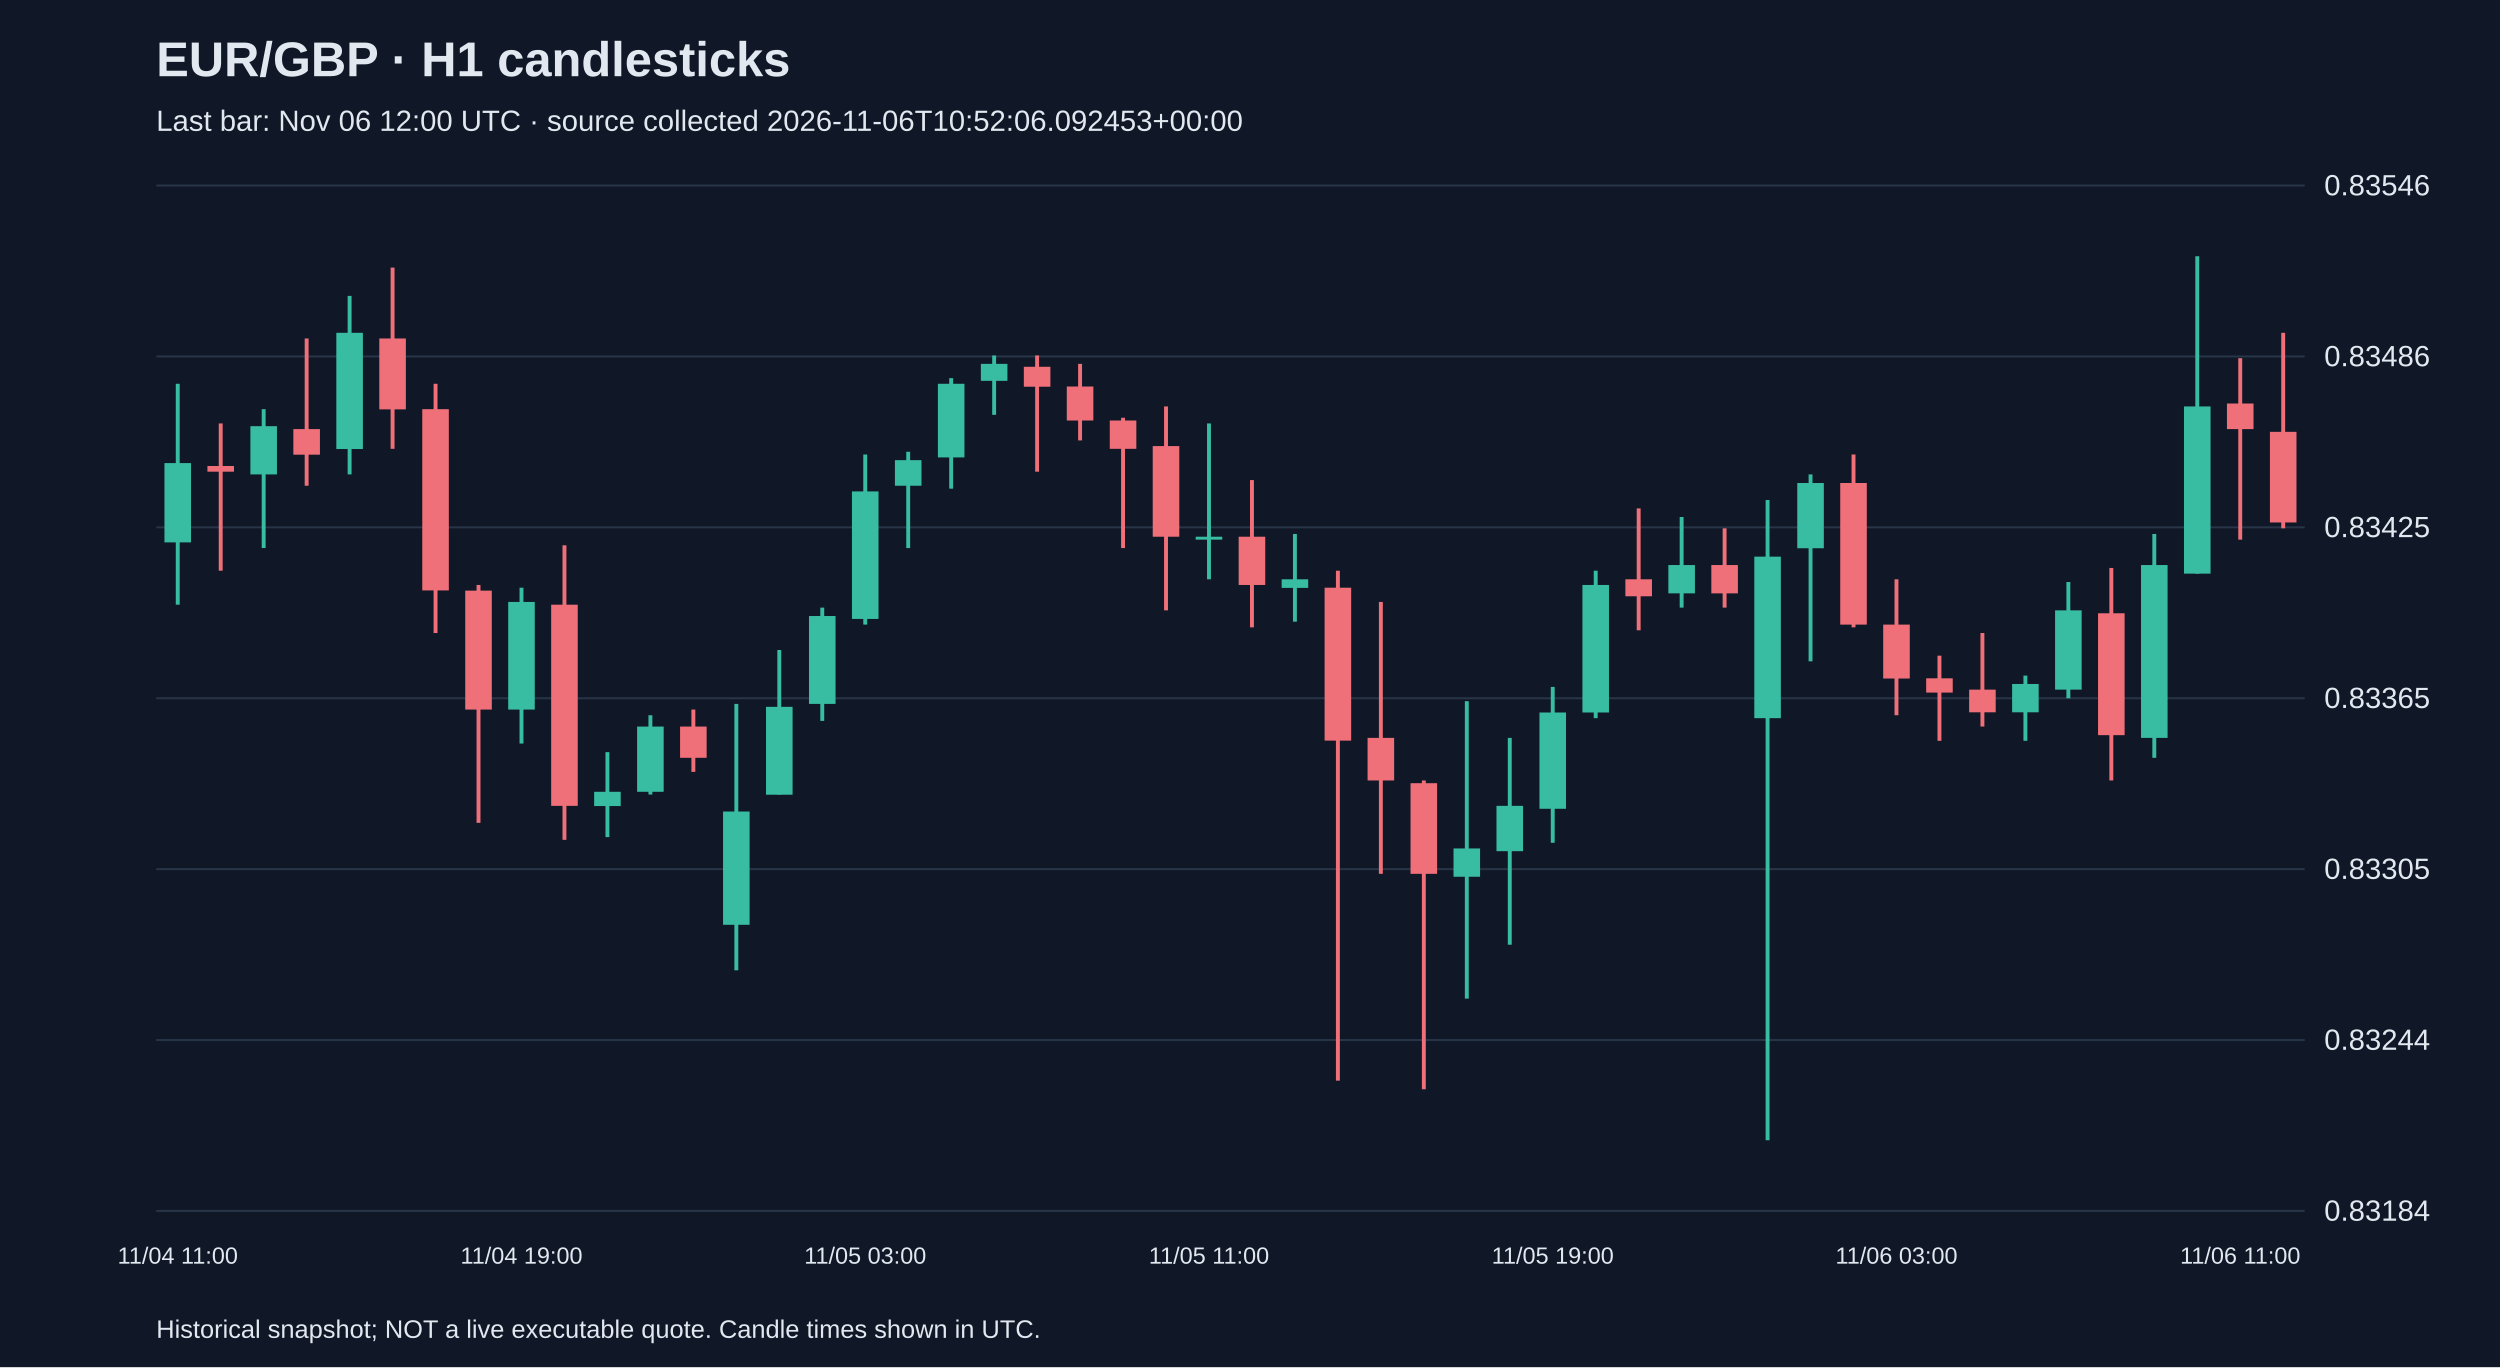
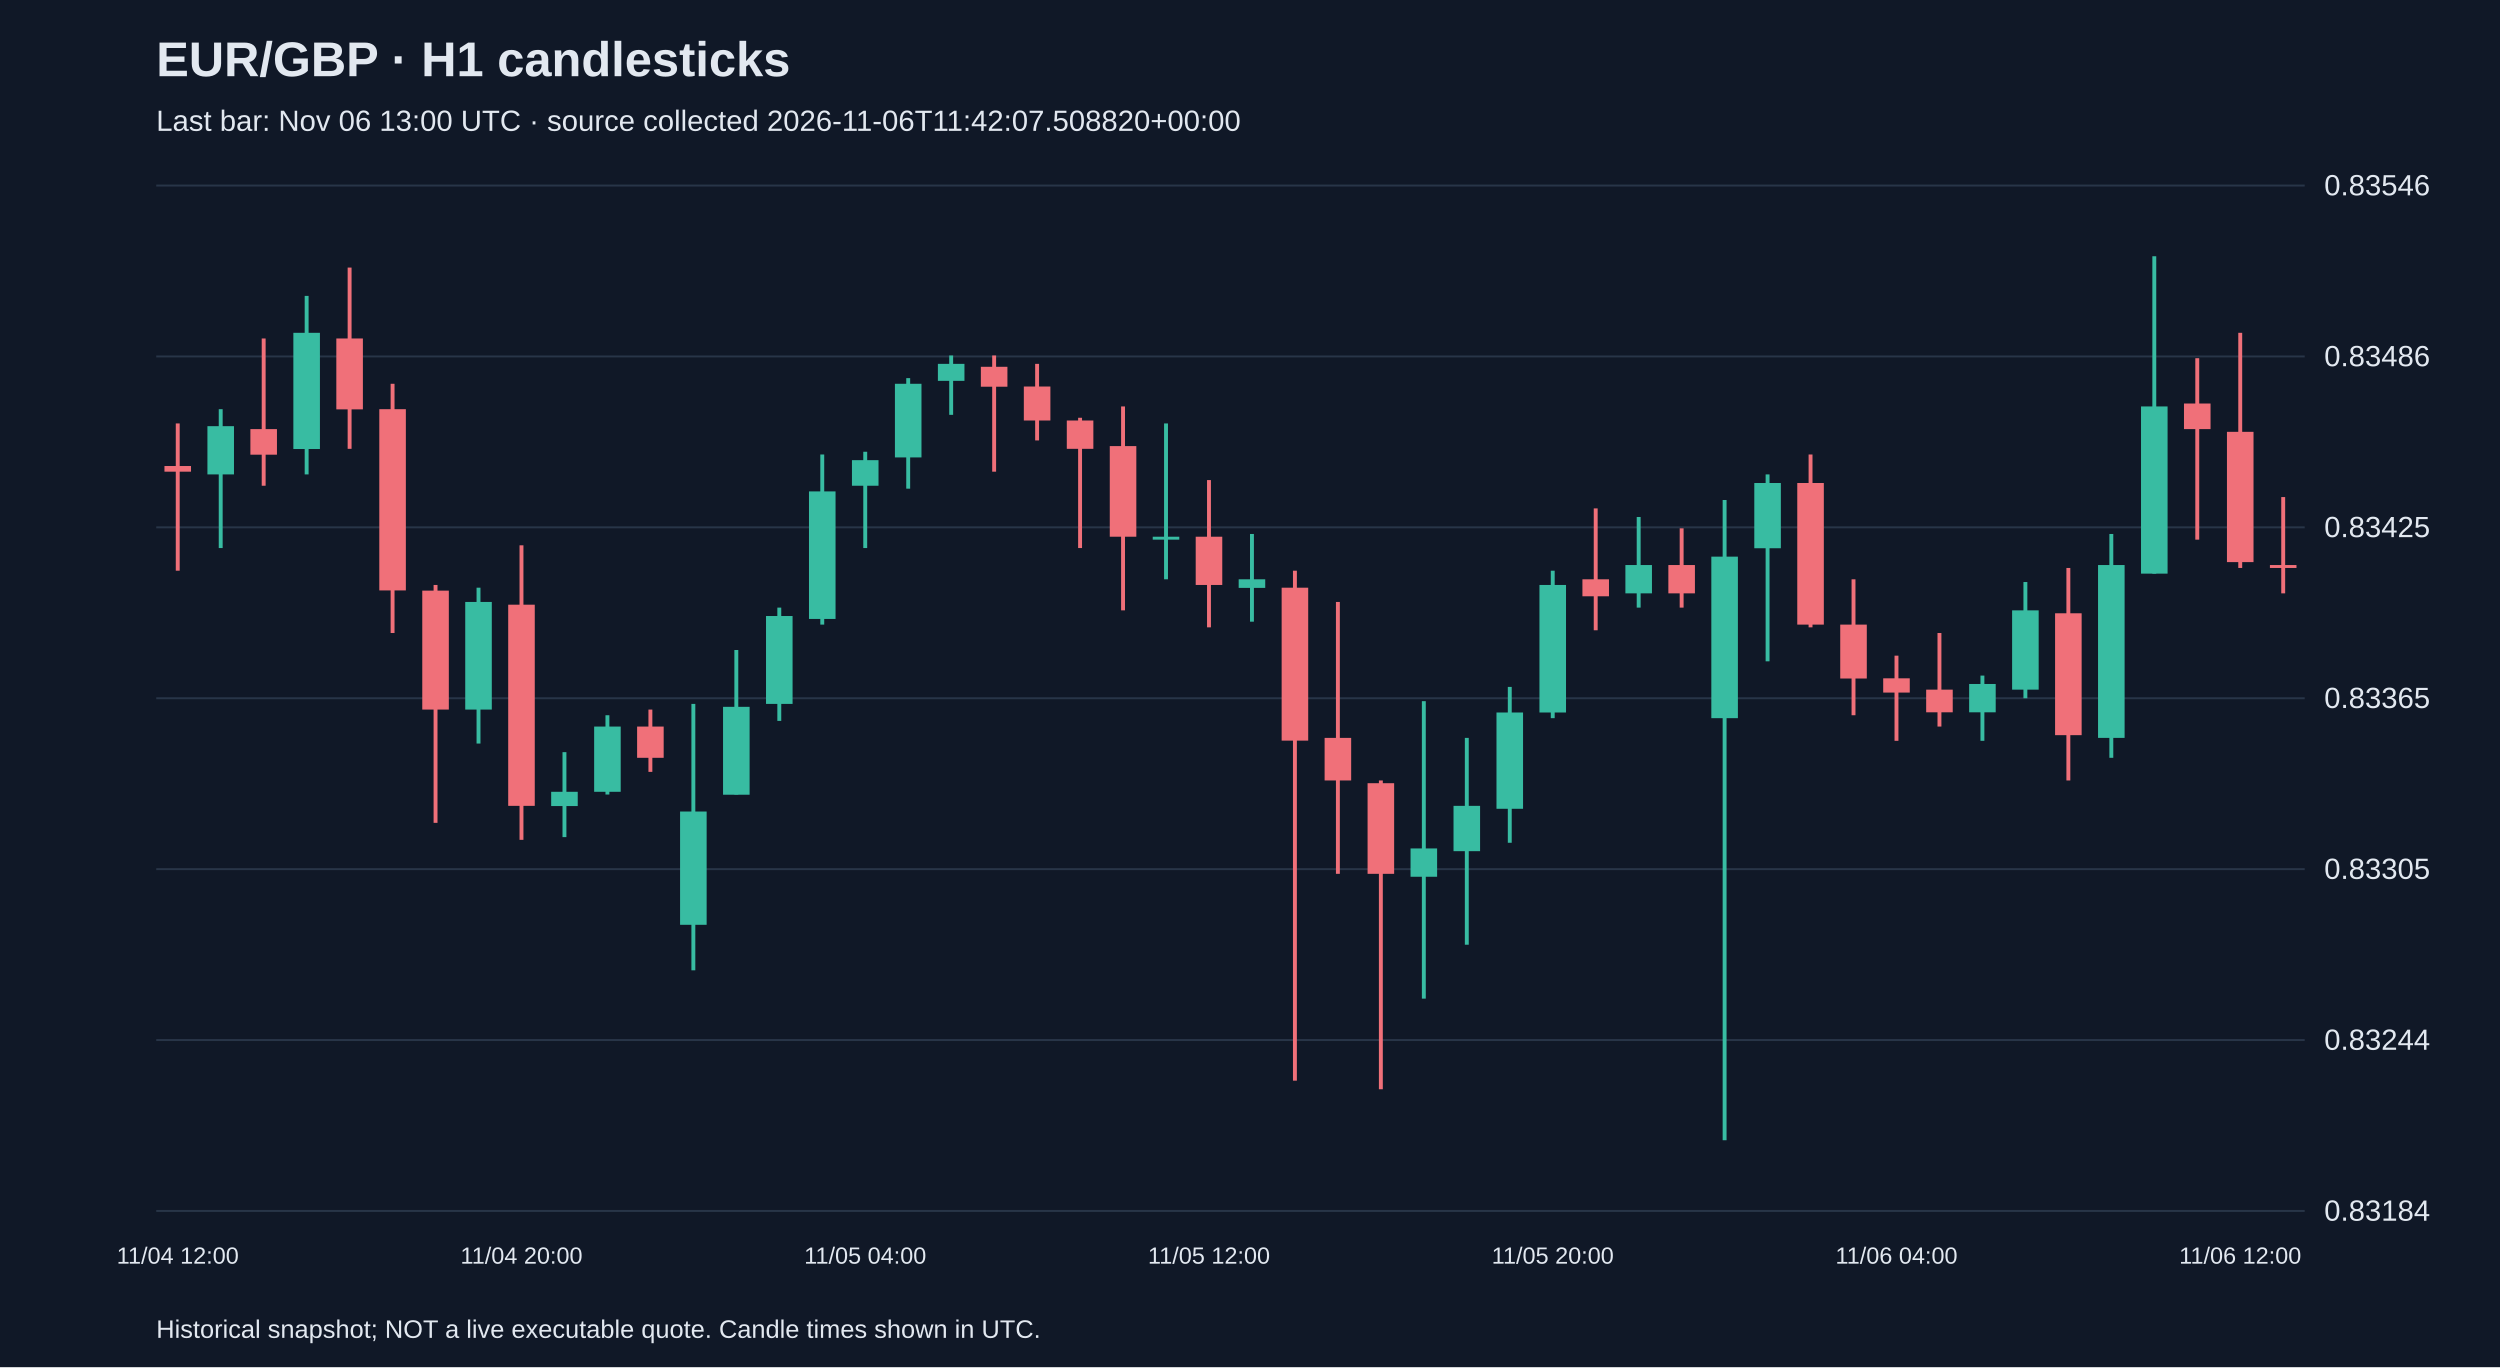
<svg xmlns="http://www.w3.org/2000/svg" viewBox="0 0 1280 700">
  <rect width="100%" height="100%" fill="#101827" />
  <style>text{font-family:Arial,sans-serif;fill:#e2e8f0}</style>
  <text x="80" y="39" font-size="25" font-weight="bold">EUR/GBP · H1 candlesticks</text>
-   <text x="80" y="67" font-size="15" fill="#a6b1c5">Last bar: Nov 06 12:00 UTC · source collected 2026-11-06T10:52:06.092453+00:00</text>
+   <text x="80" y="67" font-size="15" fill="#a6b1c5">Last bar: Nov 06 13:00 UTC · source collected 2026-11-06T11:42:07.508820+00:00</text>
  <line x1="80" y1="620.0" x2="1180" y2="620.0" stroke="#283548" />
  <text x="1190" y="625.0" font-size="15">0.83184</text>
  <line x1="80" y1="532.5" x2="1180" y2="532.5" stroke="#283548" />
  <text x="1190" y="537.5" font-size="15">0.83244</text>
  <line x1="80" y1="445.0" x2="1180" y2="445.0" stroke="#283548" />
  <text x="1190" y="450.0" font-size="15">0.83305</text>
  <line x1="80" y1="357.5" x2="1180" y2="357.5" stroke="#283548" />
  <text x="1190" y="362.5" font-size="15">0.83365</text>
  <line x1="80" y1="270.0" x2="1180" y2="270.0" stroke="#283548" />
  <text x="1190" y="275.0" font-size="15">0.83425</text>
  <line x1="80" y1="182.5" x2="1180" y2="182.5" stroke="#283548" />
  <text x="1190" y="187.5" font-size="15">0.83486</text>
  <line x1="80" y1="95.0" x2="1180" y2="95.0" stroke="#283548" />
  <text x="1190" y="100.0" font-size="15">0.83546</text>
-   <line x1="91.0" y1="196.5" x2="91.0" y2="309.6" stroke="#38bca2" stroke-width="2" />
-   <rect x="84.2" y="237.1" width="13.6" height="40.6" fill="#38bca2" />
-   <text x="91.0" y="647" text-anchor="middle" font-size="12">11/04 11:00</text>
-   <line x1="113.0" y1="216.8" x2="113.0" y2="292.2" stroke="#f07079" stroke-width="2" />
-   <rect x="106.2" y="238.6" width="13.6" height="2.9" fill="#f07079" />
-   <line x1="135.0" y1="209.5" x2="135.0" y2="280.6" stroke="#38bca2" stroke-width="2" />
-   <rect x="128.2" y="218.2" width="13.6" height="24.7" fill="#38bca2" />
-   <line x1="157.0" y1="173.3" x2="157.0" y2="248.7" stroke="#f07079" stroke-width="2" />
-   <rect x="150.2" y="219.7" width="13.6" height="13.1" fill="#f07079" />
-   <line x1="179.0" y1="151.5" x2="179.0" y2="242.9" stroke="#38bca2" stroke-width="2" />
-   <rect x="172.2" y="170.4" width="13.6" height="59.5" fill="#38bca2" />
-   <line x1="201.0" y1="137.0" x2="201.0" y2="229.8" stroke="#f07079" stroke-width="2" />
-   <rect x="194.2" y="173.3" width="13.6" height="36.3" fill="#f07079" />
-   <line x1="223.0" y1="196.5" x2="223.0" y2="324.1" stroke="#f07079" stroke-width="2" />
-   <rect x="216.2" y="209.5" width="13.6" height="92.8" fill="#f07079" />
-   <line x1="245.0" y1="299.5" x2="245.0" y2="421.3" stroke="#f07079" stroke-width="2" />
-   <rect x="238.2" y="302.4" width="13.6" height="60.9" fill="#f07079" />
-   <line x1="267.0" y1="300.9" x2="267.0" y2="380.7" stroke="#38bca2" stroke-width="2" />
-   <rect x="260.2" y="308.2" width="13.6" height="55.1" fill="#38bca2" />
-   <text x="267.0" y="647" text-anchor="middle" font-size="12">11/04 19:00</text>
-   <line x1="289.0" y1="279.2" x2="289.0" y2="430.0" stroke="#f07079" stroke-width="2" />
-   <rect x="282.2" y="309.6" width="13.6" height="103.0" fill="#f07079" />
-   <line x1="311.0" y1="385.1" x2="311.0" y2="428.6" stroke="#38bca2" stroke-width="2" />
-   <rect x="304.2" y="405.4" width="13.6" height="7.3" fill="#38bca2" />
-   <line x1="333.0" y1="366.2" x2="333.0" y2="406.8" stroke="#38bca2" stroke-width="2" />
-   <rect x="326.2" y="372.0" width="13.6" height="33.4" fill="#38bca2" />
-   <line x1="355.0" y1="363.3" x2="355.0" y2="395.2" stroke="#f07079" stroke-width="2" />
-   <rect x="348.2" y="372.0" width="13.6" height="16.0" fill="#f07079" />
-   <line x1="377.0" y1="360.4" x2="377.0" y2="496.8" stroke="#38bca2" stroke-width="2" />
-   <rect x="370.2" y="415.5" width="13.6" height="58.0" fill="#38bca2" />
-   <line x1="399.0" y1="332.8" x2="399.0" y2="406.8" stroke="#38bca2" stroke-width="2" />
-   <rect x="392.2" y="361.9" width="13.6" height="45.0" fill="#38bca2" />
-   <line x1="421.0" y1="311.1" x2="421.0" y2="369.1" stroke="#38bca2" stroke-width="2" />
-   <rect x="414.2" y="315.4" width="13.6" height="45.0" fill="#38bca2" />
-   <line x1="443.0" y1="232.7" x2="443.0" y2="319.8" stroke="#38bca2" stroke-width="2" />
-   <rect x="436.2" y="251.6" width="13.6" height="65.3" fill="#38bca2" />
-   <text x="443.0" y="647" text-anchor="middle" font-size="12">11/05 03:00</text>
-   <line x1="465.0" y1="231.3" x2="465.0" y2="280.6" stroke="#38bca2" stroke-width="2" />
-   <rect x="458.2" y="235.6" width="13.6" height="13.1" fill="#38bca2" />
-   <line x1="487.0" y1="193.6" x2="487.0" y2="250.2" stroke="#38bca2" stroke-width="2" />
-   <rect x="480.2" y="196.5" width="13.6" height="37.7" fill="#38bca2" />
-   <line x1="509.0" y1="182.0" x2="509.0" y2="212.4" stroke="#38bca2" stroke-width="2" />
-   <rect x="502.2" y="186.3" width="13.6" height="8.7" fill="#38bca2" />
-   <line x1="531.0" y1="182.0" x2="531.0" y2="241.5" stroke="#f07079" stroke-width="2" />
-   <rect x="524.2" y="187.8" width="13.6" height="10.2" fill="#f07079" />
-   <line x1="553.0" y1="186.3" x2="553.0" y2="225.5" stroke="#f07079" stroke-width="2" />
-   <rect x="546.2" y="197.9" width="13.6" height="17.4" fill="#f07079" />
-   <line x1="575.0" y1="213.9" x2="575.0" y2="280.6" stroke="#f07079" stroke-width="2" />
-   <rect x="568.2" y="215.3" width="13.6" height="14.5" fill="#f07079" />
-   <line x1="597.0" y1="208.1" x2="597.0" y2="312.5" stroke="#f07079" stroke-width="2" />
-   <rect x="590.2" y="228.4" width="13.6" height="46.4" fill="#f07079" />
-   <line x1="619.0" y1="216.8" x2="619.0" y2="296.6" stroke="#38bca2" stroke-width="2" />
-   <rect x="612.2" y="274.8" width="13.6" height="1.5" fill="#38bca2" />
-   <text x="619.0" y="647" text-anchor="middle" font-size="12">11/05 11:00</text>
-   <line x1="641.0" y1="245.8" x2="641.0" y2="321.2" stroke="#f07079" stroke-width="2" />
-   <rect x="634.2" y="274.8" width="13.6" height="24.7" fill="#f07079" />
-   <line x1="663.0" y1="273.4" x2="663.0" y2="318.3" stroke="#38bca2" stroke-width="2" />
-   <rect x="656.2" y="296.6" width="13.6" height="4.4" fill="#38bca2" />
-   <line x1="685.0" y1="292.2" x2="685.0" y2="553.3" stroke="#f07079" stroke-width="2" />
-   <rect x="678.2" y="300.9" width="13.6" height="78.3" fill="#f07079" />
-   <line x1="707.0" y1="308.2" x2="707.0" y2="447.4" stroke="#f07079" stroke-width="2" />
-   <rect x="700.2" y="377.8" width="13.6" height="21.8" fill="#f07079" />
-   <line x1="729.0" y1="399.6" x2="729.0" y2="557.7" stroke="#f07079" stroke-width="2" />
-   <rect x="722.2" y="401.0" width="13.6" height="46.4" fill="#f07079" />
-   <line x1="751.0" y1="359.0" x2="751.0" y2="511.3" stroke="#38bca2" stroke-width="2" />
-   <rect x="744.2" y="434.4" width="13.6" height="14.5" fill="#38bca2" />
-   <line x1="773.0" y1="377.8" x2="773.0" y2="483.7" stroke="#38bca2" stroke-width="2" />
-   <rect x="766.2" y="412.6" width="13.6" height="23.2" fill="#38bca2" />
-   <line x1="795.0" y1="351.7" x2="795.0" y2="431.5" stroke="#38bca2" stroke-width="2" />
-   <rect x="788.2" y="364.8" width="13.6" height="49.3" fill="#38bca2" />
-   <text x="795.0" y="647" text-anchor="middle" font-size="12">11/05 19:00</text>
-   <line x1="817.0" y1="292.2" x2="817.0" y2="367.7" stroke="#38bca2" stroke-width="2" />
-   <rect x="810.2" y="299.5" width="13.6" height="65.3" fill="#38bca2" />
-   <line x1="839.0" y1="260.3" x2="839.0" y2="322.7" stroke="#f07079" stroke-width="2" />
-   <rect x="832.2" y="296.6" width="13.6" height="8.7" fill="#f07079" />
-   <line x1="861.0" y1="264.7" x2="861.0" y2="311.1" stroke="#38bca2" stroke-width="2" />
-   <rect x="854.2" y="289.3" width="13.6" height="14.5" fill="#38bca2" />
-   <line x1="883.0" y1="270.5" x2="883.0" y2="311.1" stroke="#f07079" stroke-width="2" />
-   <rect x="876.2" y="289.3" width="13.6" height="14.5" fill="#f07079" />
-   <line x1="905.0" y1="256.0" x2="905.0" y2="583.8" stroke="#38bca2" stroke-width="2" />
-   <rect x="898.2" y="285.0" width="13.6" height="82.7" fill="#38bca2" />
-   <line x1="927.0" y1="242.9" x2="927.0" y2="338.6" stroke="#38bca2" stroke-width="2" />
-   <rect x="920.2" y="247.3" width="13.6" height="33.4" fill="#38bca2" />
-   <line x1="949.0" y1="232.7" x2="949.0" y2="321.2" stroke="#f07079" stroke-width="2" />
-   <rect x="942.2" y="247.3" width="13.6" height="72.5" fill="#f07079" />
-   <line x1="971.0" y1="296.6" x2="971.0" y2="366.2" stroke="#f07079" stroke-width="2" />
-   <rect x="964.2" y="319.8" width="13.6" height="27.6" fill="#f07079" />
-   <text x="971.0" y="647" text-anchor="middle" font-size="12">11/06 03:00</text>
-   <line x1="993.0" y1="335.7" x2="993.0" y2="379.3" stroke="#f07079" stroke-width="2" />
-   <rect x="986.2" y="347.3" width="13.6" height="7.3" fill="#f07079" />
-   <line x1="1015.0" y1="324.1" x2="1015.0" y2="372.0" stroke="#f07079" stroke-width="2" />
-   <rect x="1008.2" y="353.1" width="13.6" height="11.6" fill="#f07079" />
-   <line x1="1037.0" y1="345.9" x2="1037.0" y2="379.3" stroke="#38bca2" stroke-width="2" />
-   <rect x="1030.2" y="350.2" width="13.6" height="14.5" fill="#38bca2" />
-   <line x1="1059.0" y1="298.0" x2="1059.0" y2="357.5" stroke="#38bca2" stroke-width="2" />
-   <rect x="1052.2" y="312.5" width="13.6" height="40.6" fill="#38bca2" />
-   <line x1="1081.0" y1="290.8" x2="1081.0" y2="399.6" stroke="#f07079" stroke-width="2" />
-   <rect x="1074.2" y="314.0" width="13.6" height="62.4" fill="#f07079" />
-   <line x1="1103.0" y1="273.4" x2="1103.0" y2="388.0" stroke="#38bca2" stroke-width="2" />
-   <rect x="1096.2" y="289.3" width="13.6" height="88.5" fill="#38bca2" />
-   <line x1="1125.0" y1="131.2" x2="1125.0" y2="293.7" stroke="#38bca2" stroke-width="2" />
-   <rect x="1118.2" y="208.1" width="13.6" height="85.6" fill="#38bca2" />
-   <line x1="1147.0" y1="183.4" x2="1147.0" y2="276.3" stroke="#f07079" stroke-width="2" />
-   <rect x="1140.2" y="206.6" width="13.6" height="13.1" fill="#f07079" />
-   <text x="1147.0" y="647" text-anchor="middle" font-size="12">11/06 11:00</text>
-   <line x1="1169.0" y1="170.4" x2="1169.0" y2="270.5" stroke="#f07079" stroke-width="2" />
-   <rect x="1162.2" y="221.1" width="13.6" height="46.4" fill="#f07079" />
+   <line x1="91.0" y1="216.8" x2="91.0" y2="292.2" stroke="#f07079" stroke-width="2" />
+   <rect x="84.2" y="238.6" width="13.6" height="2.9" fill="#f07079" />
+   <text x="91.0" y="647" text-anchor="middle" font-size="12">11/04 12:00</text>
+   <line x1="113.0" y1="209.5" x2="113.0" y2="280.6" stroke="#38bca2" stroke-width="2" />
+   <rect x="106.2" y="218.2" width="13.6" height="24.7" fill="#38bca2" />
+   <line x1="135.0" y1="173.3" x2="135.0" y2="248.7" stroke="#f07079" stroke-width="2" />
+   <rect x="128.2" y="219.7" width="13.6" height="13.1" fill="#f07079" />
+   <line x1="157.0" y1="151.5" x2="157.0" y2="242.9" stroke="#38bca2" stroke-width="2" />
+   <rect x="150.2" y="170.4" width="13.6" height="59.5" fill="#38bca2" />
+   <line x1="179.0" y1="137.0" x2="179.0" y2="229.8" stroke="#f07079" stroke-width="2" />
+   <rect x="172.2" y="173.3" width="13.6" height="36.3" fill="#f07079" />
+   <line x1="201.0" y1="196.5" x2="201.0" y2="324.1" stroke="#f07079" stroke-width="2" />
+   <rect x="194.2" y="209.5" width="13.6" height="92.8" fill="#f07079" />
+   <line x1="223.0" y1="299.5" x2="223.0" y2="421.3" stroke="#f07079" stroke-width="2" />
+   <rect x="216.2" y="302.4" width="13.6" height="60.9" fill="#f07079" />
+   <line x1="245.0" y1="300.9" x2="245.0" y2="380.7" stroke="#38bca2" stroke-width="2" />
+   <rect x="238.2" y="308.2" width="13.6" height="55.1" fill="#38bca2" />
+   <line x1="267.0" y1="279.2" x2="267.0" y2="430.0" stroke="#f07079" stroke-width="2" />
+   <rect x="260.2" y="309.6" width="13.6" height="103.0" fill="#f07079" />
+   <text x="267.0" y="647" text-anchor="middle" font-size="12">11/04 20:00</text>
+   <line x1="289.0" y1="385.1" x2="289.0" y2="428.6" stroke="#38bca2" stroke-width="2" />
+   <rect x="282.2" y="405.4" width="13.6" height="7.3" fill="#38bca2" />
+   <line x1="311.0" y1="366.2" x2="311.0" y2="406.8" stroke="#38bca2" stroke-width="2" />
+   <rect x="304.2" y="372.0" width="13.6" height="33.4" fill="#38bca2" />
+   <line x1="333.0" y1="363.3" x2="333.0" y2="395.2" stroke="#f07079" stroke-width="2" />
+   <rect x="326.2" y="372.0" width="13.6" height="16.0" fill="#f07079" />
+   <line x1="355.0" y1="360.4" x2="355.0" y2="496.8" stroke="#38bca2" stroke-width="2" />
+   <rect x="348.2" y="415.5" width="13.6" height="58.0" fill="#38bca2" />
+   <line x1="377.0" y1="332.8" x2="377.0" y2="406.8" stroke="#38bca2" stroke-width="2" />
+   <rect x="370.2" y="361.9" width="13.6" height="45.0" fill="#38bca2" />
+   <line x1="399.0" y1="311.1" x2="399.0" y2="369.1" stroke="#38bca2" stroke-width="2" />
+   <rect x="392.2" y="315.4" width="13.6" height="45.0" fill="#38bca2" />
+   <line x1="421.0" y1="232.7" x2="421.0" y2="319.8" stroke="#38bca2" stroke-width="2" />
+   <rect x="414.2" y="251.6" width="13.6" height="65.3" fill="#38bca2" />
+   <line x1="443.0" y1="231.3" x2="443.0" y2="280.6" stroke="#38bca2" stroke-width="2" />
+   <rect x="436.2" y="235.6" width="13.6" height="13.1" fill="#38bca2" />
+   <text x="443.0" y="647" text-anchor="middle" font-size="12">11/05 04:00</text>
+   <line x1="465.0" y1="193.6" x2="465.0" y2="250.2" stroke="#38bca2" stroke-width="2" />
+   <rect x="458.2" y="196.5" width="13.6" height="37.7" fill="#38bca2" />
+   <line x1="487.0" y1="182.0" x2="487.0" y2="212.4" stroke="#38bca2" stroke-width="2" />
+   <rect x="480.2" y="186.3" width="13.6" height="8.7" fill="#38bca2" />
+   <line x1="509.0" y1="182.0" x2="509.0" y2="241.5" stroke="#f07079" stroke-width="2" />
+   <rect x="502.2" y="187.8" width="13.6" height="10.2" fill="#f07079" />
+   <line x1="531.0" y1="186.3" x2="531.0" y2="225.5" stroke="#f07079" stroke-width="2" />
+   <rect x="524.2" y="197.9" width="13.6" height="17.4" fill="#f07079" />
+   <line x1="553.0" y1="213.9" x2="553.0" y2="280.6" stroke="#f07079" stroke-width="2" />
+   <rect x="546.2" y="215.3" width="13.6" height="14.5" fill="#f07079" />
+   <line x1="575.0" y1="208.1" x2="575.0" y2="312.5" stroke="#f07079" stroke-width="2" />
+   <rect x="568.2" y="228.4" width="13.6" height="46.4" fill="#f07079" />
+   <line x1="597.0" y1="216.8" x2="597.0" y2="296.6" stroke="#38bca2" stroke-width="2" />
+   <rect x="590.2" y="274.8" width="13.6" height="1.5" fill="#38bca2" />
+   <line x1="619.0" y1="245.8" x2="619.0" y2="321.2" stroke="#f07079" stroke-width="2" />
+   <rect x="612.2" y="274.8" width="13.6" height="24.7" fill="#f07079" />
+   <text x="619.0" y="647" text-anchor="middle" font-size="12">11/05 12:00</text>
+   <line x1="641.0" y1="273.4" x2="641.0" y2="318.3" stroke="#38bca2" stroke-width="2" />
+   <rect x="634.2" y="296.6" width="13.6" height="4.4" fill="#38bca2" />
+   <line x1="663.0" y1="292.2" x2="663.0" y2="553.3" stroke="#f07079" stroke-width="2" />
+   <rect x="656.2" y="300.9" width="13.6" height="78.3" fill="#f07079" />
+   <line x1="685.0" y1="308.2" x2="685.0" y2="447.4" stroke="#f07079" stroke-width="2" />
+   <rect x="678.2" y="377.8" width="13.6" height="21.8" fill="#f07079" />
+   <line x1="707.0" y1="399.6" x2="707.0" y2="557.7" stroke="#f07079" stroke-width="2" />
+   <rect x="700.2" y="401.0" width="13.6" height="46.4" fill="#f07079" />
+   <line x1="729.0" y1="359.0" x2="729.0" y2="511.3" stroke="#38bca2" stroke-width="2" />
+   <rect x="722.2" y="434.4" width="13.6" height="14.5" fill="#38bca2" />
+   <line x1="751.0" y1="377.8" x2="751.0" y2="483.7" stroke="#38bca2" stroke-width="2" />
+   <rect x="744.2" y="412.6" width="13.6" height="23.2" fill="#38bca2" />
+   <line x1="773.0" y1="351.7" x2="773.0" y2="431.5" stroke="#38bca2" stroke-width="2" />
+   <rect x="766.2" y="364.8" width="13.6" height="49.3" fill="#38bca2" />
+   <line x1="795.0" y1="292.2" x2="795.0" y2="367.7" stroke="#38bca2" stroke-width="2" />
+   <rect x="788.2" y="299.5" width="13.6" height="65.3" fill="#38bca2" />
+   <text x="795.0" y="647" text-anchor="middle" font-size="12">11/05 20:00</text>
+   <line x1="817.0" y1="260.3" x2="817.0" y2="322.7" stroke="#f07079" stroke-width="2" />
+   <rect x="810.2" y="296.6" width="13.6" height="8.7" fill="#f07079" />
+   <line x1="839.0" y1="264.7" x2="839.0" y2="311.1" stroke="#38bca2" stroke-width="2" />
+   <rect x="832.2" y="289.3" width="13.6" height="14.5" fill="#38bca2" />
+   <line x1="861.0" y1="270.5" x2="861.0" y2="311.1" stroke="#f07079" stroke-width="2" />
+   <rect x="854.2" y="289.3" width="13.6" height="14.5" fill="#f07079" />
+   <line x1="883.0" y1="256.0" x2="883.0" y2="583.8" stroke="#38bca2" stroke-width="2" />
+   <rect x="876.2" y="285.0" width="13.6" height="82.7" fill="#38bca2" />
+   <line x1="905.0" y1="242.9" x2="905.0" y2="338.6" stroke="#38bca2" stroke-width="2" />
+   <rect x="898.2" y="247.3" width="13.6" height="33.4" fill="#38bca2" />
+   <line x1="927.0" y1="232.7" x2="927.0" y2="321.2" stroke="#f07079" stroke-width="2" />
+   <rect x="920.2" y="247.3" width="13.6" height="72.5" fill="#f07079" />
+   <line x1="949.0" y1="296.6" x2="949.0" y2="366.2" stroke="#f07079" stroke-width="2" />
+   <rect x="942.2" y="319.8" width="13.6" height="27.6" fill="#f07079" />
+   <line x1="971.0" y1="335.7" x2="971.0" y2="379.3" stroke="#f07079" stroke-width="2" />
+   <rect x="964.2" y="347.3" width="13.6" height="7.3" fill="#f07079" />
+   <text x="971.0" y="647" text-anchor="middle" font-size="12">11/06 04:00</text>
+   <line x1="993.0" y1="324.1" x2="993.0" y2="372.0" stroke="#f07079" stroke-width="2" />
+   <rect x="986.2" y="353.1" width="13.6" height="11.6" fill="#f07079" />
+   <line x1="1015.0" y1="345.9" x2="1015.0" y2="379.3" stroke="#38bca2" stroke-width="2" />
+   <rect x="1008.2" y="350.2" width="13.6" height="14.5" fill="#38bca2" />
+   <line x1="1037.0" y1="298.0" x2="1037.0" y2="357.5" stroke="#38bca2" stroke-width="2" />
+   <rect x="1030.2" y="312.5" width="13.6" height="40.6" fill="#38bca2" />
+   <line x1="1059.0" y1="290.8" x2="1059.0" y2="399.6" stroke="#f07079" stroke-width="2" />
+   <rect x="1052.2" y="314.0" width="13.6" height="62.4" fill="#f07079" />
+   <line x1="1081.0" y1="273.4" x2="1081.0" y2="388.0" stroke="#38bca2" stroke-width="2" />
+   <rect x="1074.2" y="289.3" width="13.6" height="88.5" fill="#38bca2" />
+   <line x1="1103.0" y1="131.2" x2="1103.0" y2="293.7" stroke="#38bca2" stroke-width="2" />
+   <rect x="1096.2" y="208.1" width="13.6" height="85.6" fill="#38bca2" />
+   <line x1="1125.0" y1="183.4" x2="1125.0" y2="276.3" stroke="#f07079" stroke-width="2" />
+   <rect x="1118.2" y="206.6" width="13.6" height="13.1" fill="#f07079" />
+   <line x1="1147.0" y1="170.4" x2="1147.0" y2="290.8" stroke="#f07079" stroke-width="2" />
+   <rect x="1140.2" y="221.1" width="13.6" height="66.7" fill="#f07079" />
+   <text x="1147.0" y="647" text-anchor="middle" font-size="12">11/06 12:00</text>
+   <line x1="1169.0" y1="254.5" x2="1169.0" y2="303.8" stroke="#f07079" stroke-width="2" />
+   <rect x="1162.2" y="289.3" width="13.6" height="1.5" fill="#f07079" />
  <text x="80" y="685" font-size="13">Historical snapshot; NOT a live executable quote. Candle times shown in UTC.</text>
</svg>
